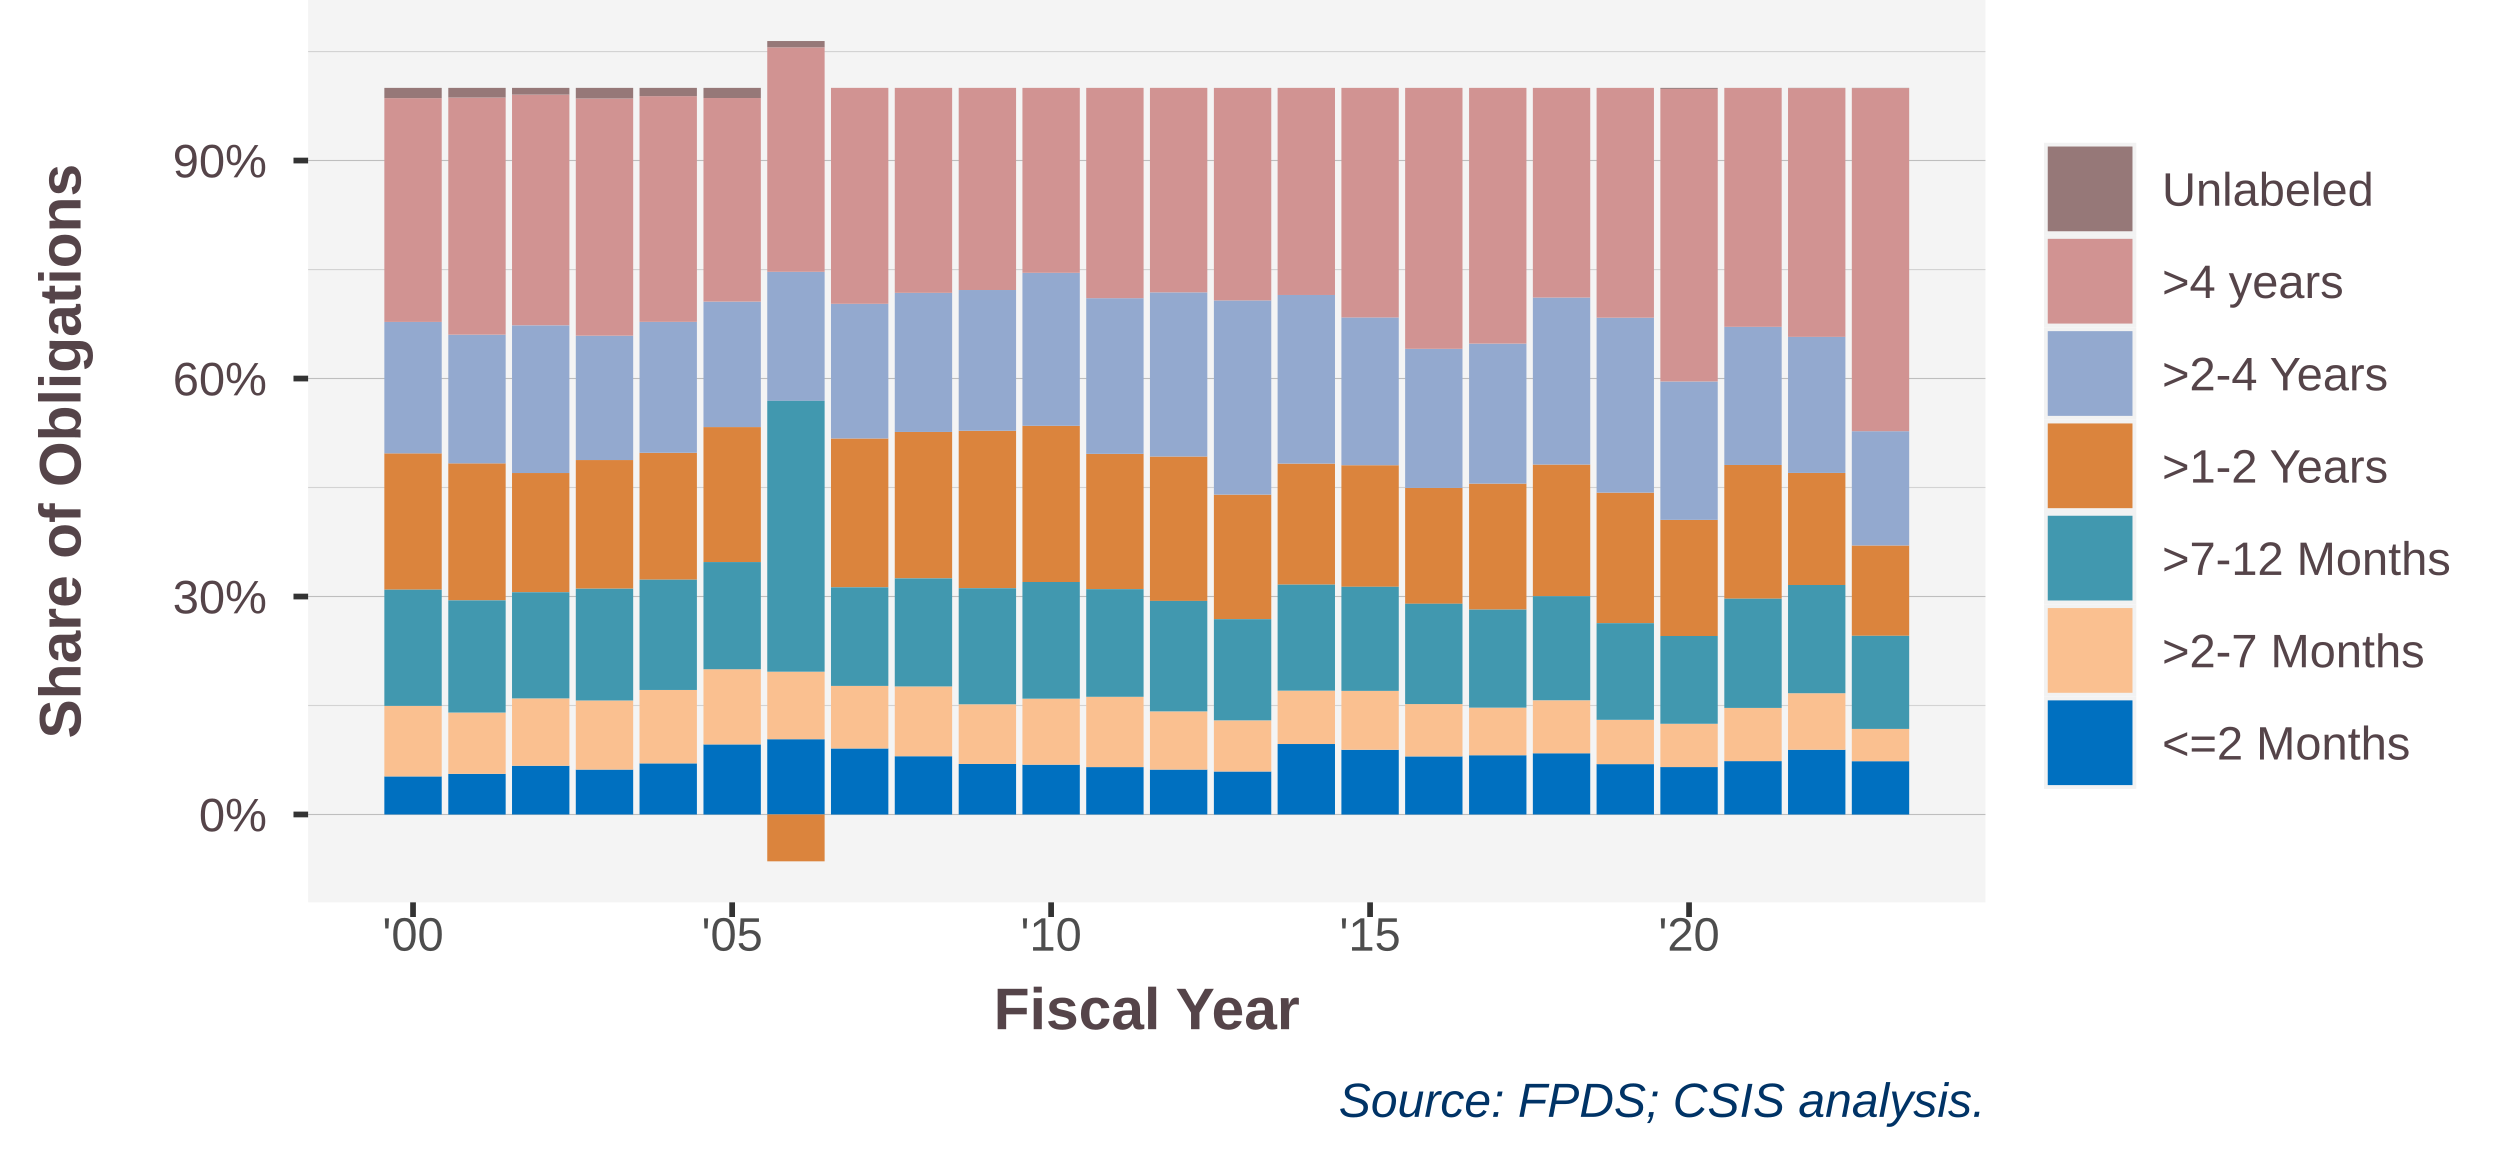
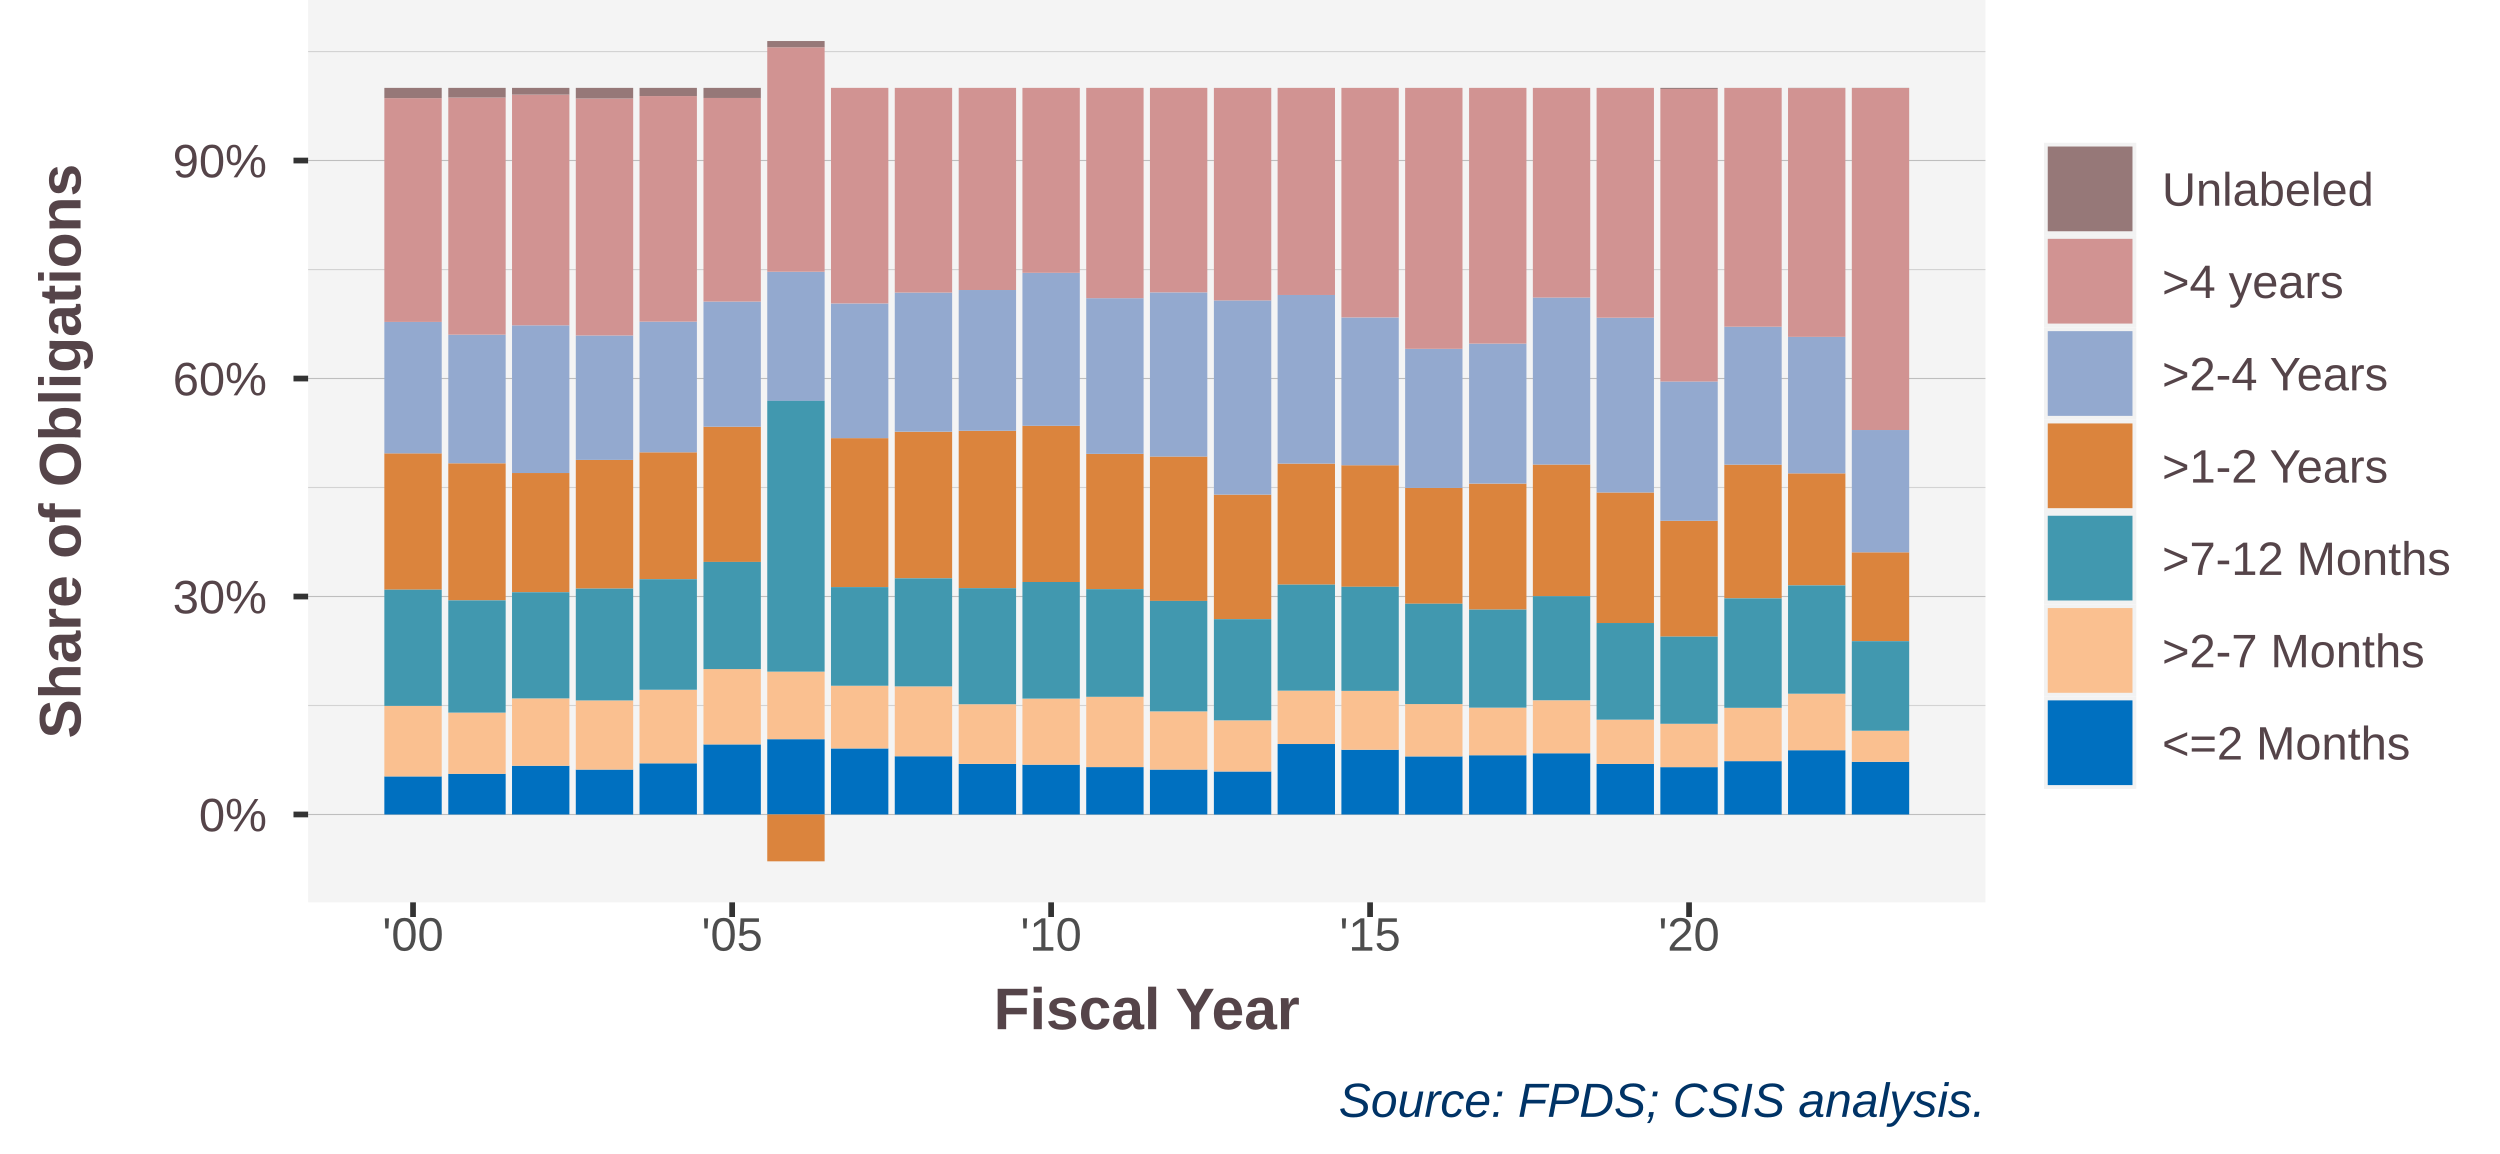
<svg xmlns="http://www.w3.org/2000/svg" class="svglite" width="468.00pt" height="216.00pt" viewBox="0 0 468.00 216.00">
  <defs>
    <style type="text/css">
    .svglite line, .svglite polyline, .svglite polygon, .svglite path, .svglite rect, .svglite circle {
      fill: none;
      stroke: #000000;
      stroke-linecap: round;
      stroke-linejoin: round;
      stroke-miterlimit: 10.00;
    }
    .svglite text {
      white-space: pre;
    }
  </style>
  </defs>
  <rect width="100%" height="100%" style="stroke: none; fill: #FFFFFF;" />
  <defs>
    <clipPath id="cpMC4wMHw0NjguMDB8MC4wMHwyMTYuMDA=">
      <rect x="0.00" y="0.00" width="468.00" height="216.00" />
    </clipPath>
  </defs>
  <g clip-path="url(#cpMC4wMHw0NjguMDB8MC4wMHwyMTYuMDA=)">
    <rect x="0.00" y="-0" width="468.00" height="216.00" style="stroke-width: 1.07; stroke: #FFFFFF; fill: #FFFFFF;" />
  </g>
  <defs>
    <clipPath id="cpNTcuNjh8MzcxLjY3fDAuMDB8MTY4Ljky">
      <rect x="57.68" y="0.00" width="313.99" height="168.92" />
    </clipPath>
  </defs>
  <g clip-path="url(#cpNTcuNjh8MzcxLjY3fDAuMDB8MTY4Ljky)">
    <rect x="57.68" y="-0" width="313.99" height="168.92" style="stroke-width: 1.07; stroke: none; fill: #F4F4F4;" />
    <polyline points="57.68,132.07 371.67,132.07 " style="stroke-width: 0.21; stroke: #D3D3D3; stroke-linecap: butt;" />
    <polyline points="57.68,91.26 371.67,91.26 " style="stroke-width: 0.21; stroke: #D3D3D3; stroke-linecap: butt;" />
    <polyline points="57.68,50.46 371.67,50.46 " style="stroke-width: 0.21; stroke: #D3D3D3; stroke-linecap: butt;" />
    <polyline points="57.68,9.65 371.67,9.65 " style="stroke-width: 0.21; stroke: #D3D3D3; stroke-linecap: butt;" />
    <polyline points="57.68,152.47 371.67,152.47 " style="stroke-width: 0.21; stroke: #BEBEBE; stroke-linecap: butt;" />
    <polyline points="57.68,111.67 371.67,111.67 " style="stroke-width: 0.21; stroke: #BEBEBE; stroke-linecap: butt;" />
    <polyline points="57.68,70.86 371.67,70.86 " style="stroke-width: 0.21; stroke: #BEBEBE; stroke-linecap: butt;" />
    <polyline points="57.68,30.05 371.67,30.05 " style="stroke-width: 0.21; stroke: #BEBEBE; stroke-linecap: butt;" />
    <rect x="71.95" y="145.34" width="10.74" height="7.13" style="stroke-width: 1.07; stroke: none; stroke-linecap: butt; stroke-linejoin: miter; fill: #0070C0;" />
-     <rect x="83.92" y="144.86" width="10.74" height="7.62" style="stroke-width: 1.07; stroke: none; stroke-linecap: butt; stroke-linejoin: miter; fill: #0070C0;" />
+     <rect x="83.92" y="144.85" width="10.74" height="7.62" style="stroke-width: 1.07; stroke: none; stroke-linecap: butt; stroke-linejoin: miter; fill: #0070C0;" />
    <rect x="95.85" y="143.35" width="10.74" height="9.12" style="stroke-width: 1.07; stroke: none; stroke-linecap: butt; stroke-linejoin: miter; fill: #0070C0;" />
-     <rect x="107.79" y="144.06" width="10.74" height="8.41" style="stroke-width: 1.07; stroke: none; stroke-linecap: butt; stroke-linejoin: miter; fill: #0070C0;" />
-     <rect x="119.72" y="142.90" width="10.74" height="9.57" style="stroke-width: 1.07; stroke: none; stroke-linecap: butt; stroke-linejoin: miter; fill: #0070C0;" />
-     <rect x="131.69" y="139.35" width="10.74" height="13.13" style="stroke-width: 1.07; stroke: none; stroke-linecap: butt; stroke-linejoin: miter; fill: #0070C0;" />
+     <rect x="107.79" y="144.06" width="10.74" height="8.42" style="stroke-width: 1.07; stroke: none; stroke-linecap: butt; stroke-linejoin: miter; fill: #0070C0;" />
+     <rect x="119.72" y="142.89" width="10.74" height="9.58" style="stroke-width: 1.07; stroke: none; stroke-linecap: butt; stroke-linejoin: miter; fill: #0070C0;" />
+     <rect x="131.69" y="139.35" width="10.74" height="13.12" style="stroke-width: 1.07; stroke: none; stroke-linecap: butt; stroke-linejoin: miter; fill: #0070C0;" />
    <rect x="143.63" y="138.38" width="10.74" height="14.09" style="stroke-width: 1.07; stroke: none; stroke-linecap: butt; stroke-linejoin: miter; fill: #0070C0;" />
-     <rect x="155.56" y="140.11" width="10.74" height="12.37" style="stroke-width: 1.07; stroke: none; stroke-linecap: butt; stroke-linejoin: miter; fill: #0070C0;" />
-     <rect x="167.50" y="141.57" width="10.74" height="10.91" style="stroke-width: 1.07; stroke: none; stroke-linecap: butt; stroke-linejoin: miter; fill: #0070C0;" />
+     <rect x="155.56" y="140.11" width="10.74" height="12.36" style="stroke-width: 1.07; stroke: none; stroke-linecap: butt; stroke-linejoin: miter; fill: #0070C0;" />
+     <rect x="167.50" y="141.57" width="10.74" height="10.90" style="stroke-width: 1.07; stroke: none; stroke-linecap: butt; stroke-linejoin: miter; fill: #0070C0;" />
    <rect x="179.47" y="143.01" width="10.74" height="9.47" style="stroke-width: 1.07; stroke: none; stroke-linecap: butt; stroke-linejoin: miter; fill: #0070C0;" />
    <rect x="191.40" y="143.14" width="10.74" height="9.33" style="stroke-width: 1.07; stroke: none; stroke-linecap: butt; stroke-linejoin: miter; fill: #0070C0;" />
    <rect x="203.34" y="143.60" width="10.74" height="8.87" style="stroke-width: 1.07; stroke: none; stroke-linecap: butt; stroke-linejoin: miter; fill: #0070C0;" />
    <rect x="215.27" y="144.06" width="10.74" height="8.41" style="stroke-width: 1.07; stroke: none; stroke-linecap: butt; stroke-linejoin: miter; fill: #0070C0;" />
    <rect x="227.24" y="144.42" width="10.74" height="8.06" style="stroke-width: 1.07; stroke: none; stroke-linecap: butt; stroke-linejoin: miter; fill: #0070C0;" />
    <rect x="239.17" y="139.28" width="10.74" height="13.19" style="stroke-width: 1.07; stroke: none; stroke-linecap: butt; stroke-linejoin: miter; fill: #0070C0;" />
-     <rect x="251.11" y="140.36" width="10.74" height="12.12" style="stroke-width: 1.07; stroke: none; stroke-linecap: butt; stroke-linejoin: miter; fill: #0070C0;" />
+     <rect x="251.11" y="140.35" width="10.74" height="12.12" style="stroke-width: 1.07; stroke: none; stroke-linecap: butt; stroke-linejoin: miter; fill: #0070C0;" />
    <rect x="263.04" y="141.60" width="10.74" height="10.88" style="stroke-width: 1.07; stroke: none; stroke-linecap: butt; stroke-linejoin: miter; fill: #0070C0;" />
    <rect x="275.01" y="141.38" width="10.74" height="11.09" style="stroke-width: 1.07; stroke: none; stroke-linecap: butt; stroke-linejoin: miter; fill: #0070C0;" />
    <rect x="286.95" y="141.01" width="10.74" height="11.46" style="stroke-width: 1.07; stroke: none; stroke-linecap: butt; stroke-linejoin: miter; fill: #0070C0;" />
-     <rect x="298.88" y="143.04" width="10.74" height="9.43" style="stroke-width: 1.07; stroke: none; stroke-linecap: butt; stroke-linejoin: miter; fill: #0070C0;" />
-     <rect x="310.82" y="143.59" width="10.74" height="8.88" style="stroke-width: 1.07; stroke: none; stroke-linecap: butt; stroke-linejoin: miter; fill: #0070C0;" />
-     <rect x="322.79" y="142.48" width="10.74" height="9.99" style="stroke-width: 1.07; stroke: none; stroke-linecap: butt; stroke-linejoin: miter; fill: #0070C0;" />
-     <rect x="334.72" y="140.35" width="10.74" height="12.12" style="stroke-width: 1.07; stroke: none; stroke-linecap: butt; stroke-linejoin: miter; fill: #0070C0;" />
-     <rect x="346.66" y="142.50" width="10.74" height="9.98" style="stroke-width: 1.07; stroke: none; stroke-linecap: butt; stroke-linejoin: miter; fill: #0070C0;" />
+     <rect x="298.88" y="143.01" width="10.74" height="9.46" style="stroke-width: 1.07; stroke: none; stroke-linecap: butt; stroke-linejoin: miter; fill: #0070C0;" />
+     <rect x="310.82" y="143.61" width="10.74" height="8.86" style="stroke-width: 1.07; stroke: none; stroke-linecap: butt; stroke-linejoin: miter; fill: #0070C0;" />
+     <rect x="322.79" y="142.49" width="10.74" height="9.99" style="stroke-width: 1.07; stroke: none; stroke-linecap: butt; stroke-linejoin: miter; fill: #0070C0;" />
+     <rect x="334.72" y="140.44" width="10.74" height="12.03" style="stroke-width: 1.07; stroke: none; stroke-linecap: butt; stroke-linejoin: miter; fill: #0070C0;" />
+     <rect x="346.66" y="142.61" width="10.74" height="9.86" style="stroke-width: 1.07; stroke: none; stroke-linecap: butt; stroke-linejoin: miter; fill: #0070C0;" />
    <rect x="71.95" y="84.86" width="10.74" height="25.53" style="stroke-width: 1.07; stroke: none; stroke-linecap: butt; stroke-linejoin: miter; fill: #DB843D;" />
    <rect x="83.92" y="86.73" width="10.74" height="25.66" style="stroke-width: 1.07; stroke: none; stroke-linecap: butt; stroke-linejoin: miter; fill: #DB843D;" />
    <rect x="95.85" y="88.55" width="10.74" height="22.32" style="stroke-width: 1.07; stroke: none; stroke-linecap: butt; stroke-linejoin: miter; fill: #DB843D;" />
-     <rect x="107.79" y="86.12" width="10.74" height="24.08" style="stroke-width: 1.07; stroke: none; stroke-linecap: butt; stroke-linejoin: miter; fill: #DB843D;" />
-     <rect x="119.72" y="84.76" width="10.74" height="23.76" style="stroke-width: 1.07; stroke: none; stroke-linecap: butt; stroke-linejoin: miter; fill: #DB843D;" />
-     <rect x="131.69" y="79.95" width="10.74" height="25.27" style="stroke-width: 1.07; stroke: none; stroke-linecap: butt; stroke-linejoin: miter; fill: #DB843D;" />
+     <rect x="107.79" y="86.09" width="10.74" height="24.10" style="stroke-width: 1.07; stroke: none; stroke-linecap: butt; stroke-linejoin: miter; fill: #DB843D;" />
+     <rect x="119.72" y="84.67" width="10.74" height="23.76" style="stroke-width: 1.07; stroke: none; stroke-linecap: butt; stroke-linejoin: miter; fill: #DB843D;" />
+     <rect x="131.69" y="79.88" width="10.74" height="25.31" style="stroke-width: 1.07; stroke: none; stroke-linecap: butt; stroke-linejoin: miter; fill: #DB843D;" />
    <rect x="143.63" y="152.47" width="10.74" height="8.77" style="stroke-width: 1.07; stroke: none; stroke-linecap: butt; stroke-linejoin: miter; fill: #DB843D;" />
-     <rect x="155.56" y="82.08" width="10.74" height="27.87" style="stroke-width: 1.07; stroke: none; stroke-linecap: butt; stroke-linejoin: miter; fill: #DB843D;" />
-     <rect x="167.50" y="80.86" width="10.74" height="27.42" style="stroke-width: 1.07; stroke: none; stroke-linecap: butt; stroke-linejoin: miter; fill: #DB843D;" />
+     <rect x="155.56" y="82.02" width="10.74" height="27.90" style="stroke-width: 1.07; stroke: none; stroke-linecap: butt; stroke-linejoin: miter; fill: #DB843D;" />
+     <rect x="167.50" y="80.82" width="10.74" height="27.45" style="stroke-width: 1.07; stroke: none; stroke-linecap: butt; stroke-linejoin: miter; fill: #DB843D;" />
    <rect x="179.47" y="80.64" width="10.74" height="29.47" style="stroke-width: 1.07; stroke: none; stroke-linecap: butt; stroke-linejoin: miter; fill: #DB843D;" />
    <rect x="191.40" y="79.71" width="10.74" height="29.24" style="stroke-width: 1.07; stroke: none; stroke-linecap: butt; stroke-linejoin: miter; fill: #DB843D;" />
    <rect x="203.34" y="84.96" width="10.74" height="25.33" style="stroke-width: 1.07; stroke: none; stroke-linecap: butt; stroke-linejoin: miter; fill: #DB843D;" />
    <rect x="215.27" y="85.46" width="10.74" height="27.03" style="stroke-width: 1.07; stroke: none; stroke-linecap: butt; stroke-linejoin: miter; fill: #DB843D;" />
    <rect x="227.24" y="92.59" width="10.74" height="23.32" style="stroke-width: 1.07; stroke: none; stroke-linecap: butt; stroke-linejoin: miter; fill: #DB843D;" />
    <rect x="239.17" y="86.78" width="10.74" height="22.67" style="stroke-width: 1.07; stroke: none; stroke-linecap: butt; stroke-linejoin: miter; fill: #DB843D;" />
    <rect x="251.11" y="87.09" width="10.74" height="22.76" style="stroke-width: 1.07; stroke: none; stroke-linecap: butt; stroke-linejoin: miter; fill: #DB843D;" />
-     <rect x="263.04" y="91.34" width="10.74" height="21.69" style="stroke-width: 1.07; stroke: none; stroke-linecap: butt; stroke-linejoin: miter; fill: #DB843D;" />
+     <rect x="263.04" y="91.34" width="10.74" height="21.68" style="stroke-width: 1.07; stroke: none; stroke-linecap: butt; stroke-linejoin: miter; fill: #DB843D;" />
    <rect x="275.01" y="90.53" width="10.74" height="23.59" style="stroke-width: 1.07; stroke: none; stroke-linecap: butt; stroke-linejoin: miter; fill: #DB843D;" />
    <rect x="286.95" y="86.96" width="10.74" height="24.65" style="stroke-width: 1.07; stroke: none; stroke-linecap: butt; stroke-linejoin: miter; fill: #DB843D;" />
-     <rect x="298.88" y="92.22" width="10.74" height="24.44" style="stroke-width: 1.07; stroke: none; stroke-linecap: butt; stroke-linejoin: miter; fill: #DB843D;" />
-     <rect x="310.82" y="97.32" width="10.74" height="21.74" style="stroke-width: 1.07; stroke: none; stroke-linecap: butt; stroke-linejoin: miter; fill: #DB843D;" />
-     <rect x="322.79" y="87.04" width="10.74" height="25.04" style="stroke-width: 1.07; stroke: none; stroke-linecap: butt; stroke-linejoin: miter; fill: #DB843D;" />
-     <rect x="334.72" y="88.54" width="10.74" height="20.97" style="stroke-width: 1.07; stroke: none; stroke-linecap: butt; stroke-linejoin: miter; fill: #DB843D;" />
-     <rect x="346.66" y="102.11" width="10.74" height="16.91" style="stroke-width: 1.07; stroke: none; stroke-linecap: butt; stroke-linejoin: miter; fill: #DB843D;" />
+     <rect x="298.88" y="92.19" width="10.74" height="24.44" style="stroke-width: 1.07; stroke: none; stroke-linecap: butt; stroke-linejoin: miter; fill: #DB843D;" />
+     <rect x="310.82" y="97.49" width="10.74" height="21.69" style="stroke-width: 1.07; stroke: none; stroke-linecap: butt; stroke-linejoin: miter; fill: #DB843D;" />
+     <rect x="322.79" y="86.98" width="10.74" height="25.04" style="stroke-width: 1.07; stroke: none; stroke-linecap: butt; stroke-linejoin: miter; fill: #DB843D;" />
+     <rect x="334.72" y="88.61" width="10.74" height="20.98" style="stroke-width: 1.07; stroke: none; stroke-linecap: butt; stroke-linejoin: miter; fill: #DB843D;" />
+     <rect x="346.66" y="103.39" width="10.74" height="16.64" style="stroke-width: 1.07; stroke: none; stroke-linecap: butt; stroke-linejoin: miter; fill: #DB843D;" />
    <rect x="71.95" y="60.26" width="10.74" height="24.61" style="stroke-width: 1.07; stroke: none; stroke-linecap: butt; stroke-linejoin: miter; fill: #93A9CF;" />
-     <rect x="83.92" y="62.65" width="10.74" height="24.09" style="stroke-width: 1.07; stroke: none; stroke-linecap: butt; stroke-linejoin: miter; fill: #93A9CF;" />
+     <rect x="83.92" y="62.65" width="10.74" height="24.07" style="stroke-width: 1.07; stroke: none; stroke-linecap: butt; stroke-linejoin: miter; fill: #93A9CF;" />
    <rect x="95.85" y="60.90" width="10.74" height="27.65" style="stroke-width: 1.07; stroke: none; stroke-linecap: butt; stroke-linejoin: miter; fill: #93A9CF;" />
-     <rect x="107.79" y="62.84" width="10.74" height="23.28" style="stroke-width: 1.07; stroke: none; stroke-linecap: butt; stroke-linejoin: miter; fill: #93A9CF;" />
-     <rect x="119.72" y="60.25" width="10.74" height="24.51" style="stroke-width: 1.07; stroke: none; stroke-linecap: butt; stroke-linejoin: miter; fill: #93A9CF;" />
-     <rect x="131.69" y="56.46" width="10.74" height="23.49" style="stroke-width: 1.07; stroke: none; stroke-linecap: butt; stroke-linejoin: miter; fill: #93A9CF;" />
-     <rect x="143.63" y="50.88" width="10.74" height="24.16" style="stroke-width: 1.07; stroke: none; stroke-linecap: butt; stroke-linejoin: miter; fill: #93A9CF;" />
-     <rect x="155.56" y="56.87" width="10.74" height="25.21" style="stroke-width: 1.07; stroke: none; stroke-linecap: butt; stroke-linejoin: miter; fill: #93A9CF;" />
-     <rect x="167.50" y="54.82" width="10.74" height="26.04" style="stroke-width: 1.07; stroke: none; stroke-linecap: butt; stroke-linejoin: miter; fill: #93A9CF;" />
+     <rect x="107.79" y="62.80" width="10.74" height="23.29" style="stroke-width: 1.07; stroke: none; stroke-linecap: butt; stroke-linejoin: miter; fill: #93A9CF;" />
+     <rect x="119.72" y="60.21" width="10.74" height="24.46" style="stroke-width: 1.07; stroke: none; stroke-linecap: butt; stroke-linejoin: miter; fill: #93A9CF;" />
+     <rect x="131.69" y="56.45" width="10.74" height="23.43" style="stroke-width: 1.07; stroke: none; stroke-linecap: butt; stroke-linejoin: miter; fill: #93A9CF;" />
+     <rect x="143.63" y="50.88" width="10.74" height="24.17" style="stroke-width: 1.07; stroke: none; stroke-linecap: butt; stroke-linejoin: miter; fill: #93A9CF;" />
+     <rect x="155.56" y="56.81" width="10.74" height="25.21" style="stroke-width: 1.07; stroke: none; stroke-linecap: butt; stroke-linejoin: miter; fill: #93A9CF;" />
+     <rect x="167.50" y="54.77" width="10.74" height="26.04" style="stroke-width: 1.07; stroke: none; stroke-linecap: butt; stroke-linejoin: miter; fill: #93A9CF;" />
    <rect x="179.47" y="54.29" width="10.74" height="26.35" style="stroke-width: 1.07; stroke: none; stroke-linecap: butt; stroke-linejoin: miter; fill: #93A9CF;" />
    <rect x="191.40" y="51.07" width="10.74" height="28.64" style="stroke-width: 1.07; stroke: none; stroke-linecap: butt; stroke-linejoin: miter; fill: #93A9CF;" />
    <rect x="203.34" y="55.82" width="10.74" height="29.14" style="stroke-width: 1.07; stroke: none; stroke-linecap: butt; stroke-linejoin: miter; fill: #93A9CF;" />
-     <rect x="215.27" y="54.73" width="10.74" height="30.73" style="stroke-width: 1.07; stroke: none; stroke-linecap: butt; stroke-linejoin: miter; fill: #93A9CF;" />
+     <rect x="215.27" y="54.74" width="10.74" height="30.73" style="stroke-width: 1.07; stroke: none; stroke-linecap: butt; stroke-linejoin: miter; fill: #93A9CF;" />
    <rect x="227.24" y="56.23" width="10.74" height="36.36" style="stroke-width: 1.07; stroke: none; stroke-linecap: butt; stroke-linejoin: miter; fill: #93A9CF;" />
    <rect x="239.17" y="55.22" width="10.74" height="31.56" style="stroke-width: 1.07; stroke: none; stroke-linecap: butt; stroke-linejoin: miter; fill: #93A9CF;" />
-     <rect x="251.11" y="59.42" width="10.74" height="27.67" style="stroke-width: 1.07; stroke: none; stroke-linecap: butt; stroke-linejoin: miter; fill: #93A9CF;" />
+     <rect x="251.11" y="59.43" width="10.74" height="27.67" style="stroke-width: 1.07; stroke: none; stroke-linecap: butt; stroke-linejoin: miter; fill: #93A9CF;" />
    <rect x="263.04" y="65.30" width="10.74" height="26.04" style="stroke-width: 1.07; stroke: none; stroke-linecap: butt; stroke-linejoin: miter; fill: #93A9CF;" />
-     <rect x="275.01" y="64.32" width="10.74" height="26.21" style="stroke-width: 1.07; stroke: none; stroke-linecap: butt; stroke-linejoin: miter; fill: #93A9CF;" />
+     <rect x="275.01" y="64.32" width="10.74" height="26.20" style="stroke-width: 1.07; stroke: none; stroke-linecap: butt; stroke-linejoin: miter; fill: #93A9CF;" />
    <rect x="286.95" y="55.69" width="10.74" height="31.27" style="stroke-width: 1.07; stroke: none; stroke-linecap: butt; stroke-linejoin: miter; fill: #93A9CF;" />
-     <rect x="298.88" y="59.46" width="10.74" height="32.76" style="stroke-width: 1.07; stroke: none; stroke-linecap: butt; stroke-linejoin: miter; fill: #93A9CF;" />
-     <rect x="310.82" y="71.41" width="10.74" height="25.91" style="stroke-width: 1.07; stroke: none; stroke-linecap: butt; stroke-linejoin: miter; fill: #93A9CF;" />
-     <rect x="322.79" y="61.18" width="10.74" height="25.86" style="stroke-width: 1.07; stroke: none; stroke-linecap: butt; stroke-linejoin: miter; fill: #93A9CF;" />
-     <rect x="334.72" y="63.05" width="10.74" height="25.48" style="stroke-width: 1.07; stroke: none; stroke-linecap: butt; stroke-linejoin: miter; fill: #93A9CF;" />
-     <rect x="346.66" y="80.72" width="10.74" height="21.39" style="stroke-width: 1.07; stroke: none; stroke-linecap: butt; stroke-linejoin: miter; fill: #93A9CF;" />
+     <rect x="298.88" y="59.47" width="10.74" height="32.72" style="stroke-width: 1.07; stroke: none; stroke-linecap: butt; stroke-linejoin: miter; fill: #93A9CF;" />
+     <rect x="310.82" y="71.41" width="10.74" height="26.08" style="stroke-width: 1.07; stroke: none; stroke-linecap: butt; stroke-linejoin: miter; fill: #93A9CF;" />
+     <rect x="322.79" y="61.16" width="10.74" height="25.82" style="stroke-width: 1.07; stroke: none; stroke-linecap: butt; stroke-linejoin: miter; fill: #93A9CF;" />
+     <rect x="334.72" y="63.06" width="10.74" height="25.55" style="stroke-width: 1.07; stroke: none; stroke-linecap: butt; stroke-linejoin: miter; fill: #93A9CF;" />
+     <rect x="346.66" y="80.50" width="10.74" height="22.89" style="stroke-width: 1.07; stroke: none; stroke-linecap: butt; stroke-linejoin: miter; fill: #93A9CF;" />
    <rect x="71.95" y="132.14" width="10.74" height="13.20" style="stroke-width: 1.07; stroke: none; stroke-linecap: butt; stroke-linejoin: miter; fill: #FAC090;" />
    <rect x="83.92" y="133.40" width="10.74" height="11.46" style="stroke-width: 1.07; stroke: none; stroke-linecap: butt; stroke-linejoin: miter; fill: #FAC090;" />
    <rect x="95.85" y="130.74" width="10.74" height="12.61" style="stroke-width: 1.07; stroke: none; stroke-linecap: butt; stroke-linejoin: miter; fill: #FAC090;" />
-     <rect x="107.79" y="131.13" width="10.74" height="12.93" style="stroke-width: 1.07; stroke: none; stroke-linecap: butt; stroke-linejoin: miter; fill: #FAC090;" />
-     <rect x="119.72" y="129.16" width="10.74" height="13.74" style="stroke-width: 1.07; stroke: none; stroke-linecap: butt; stroke-linejoin: miter; fill: #FAC090;" />
-     <rect x="131.69" y="125.28" width="10.74" height="14.07" style="stroke-width: 1.07; stroke: none; stroke-linecap: butt; stroke-linejoin: miter; fill: #FAC090;" />
-     <rect x="143.63" y="125.74" width="10.74" height="12.64" style="stroke-width: 1.07; stroke: none; stroke-linecap: butt; stroke-linejoin: miter; fill: #FAC090;" />
-     <rect x="155.56" y="128.40" width="10.74" height="11.71" style="stroke-width: 1.07; stroke: none; stroke-linecap: butt; stroke-linejoin: miter; fill: #FAC090;" />
-     <rect x="167.50" y="128.50" width="10.74" height="13.06" style="stroke-width: 1.07; stroke: none; stroke-linecap: butt; stroke-linejoin: miter; fill: #FAC090;" />
-     <rect x="179.47" y="131.84" width="10.74" height="11.17" style="stroke-width: 1.07; stroke: none; stroke-linecap: butt; stroke-linejoin: miter; fill: #FAC090;" />
+     <rect x="107.79" y="131.12" width="10.74" height="12.94" style="stroke-width: 1.07; stroke: none; stroke-linecap: butt; stroke-linejoin: miter; fill: #FAC090;" />
+     <rect x="119.72" y="129.12" width="10.74" height="13.77" style="stroke-width: 1.07; stroke: none; stroke-linecap: butt; stroke-linejoin: miter; fill: #FAC090;" />
+     <rect x="131.69" y="125.25" width="10.74" height="14.10" style="stroke-width: 1.07; stroke: none; stroke-linecap: butt; stroke-linejoin: miter; fill: #FAC090;" />
+     <rect x="143.63" y="125.73" width="10.74" height="12.64" style="stroke-width: 1.07; stroke: none; stroke-linecap: butt; stroke-linejoin: miter; fill: #FAC090;" />
+     <rect x="155.56" y="128.37" width="10.74" height="11.73" style="stroke-width: 1.07; stroke: none; stroke-linecap: butt; stroke-linejoin: miter; fill: #FAC090;" />
+     <rect x="167.50" y="128.49" width="10.74" height="13.08" style="stroke-width: 1.07; stroke: none; stroke-linecap: butt; stroke-linejoin: miter; fill: #FAC090;" />
+     <rect x="179.47" y="131.83" width="10.74" height="11.17" style="stroke-width: 1.07; stroke: none; stroke-linecap: butt; stroke-linejoin: miter; fill: #FAC090;" />
    <rect x="191.40" y="130.79" width="10.74" height="12.36" style="stroke-width: 1.07; stroke: none; stroke-linecap: butt; stroke-linejoin: miter; fill: #FAC090;" />
    <rect x="203.34" y="130.43" width="10.74" height="13.17" style="stroke-width: 1.07; stroke: none; stroke-linecap: butt; stroke-linejoin: miter; fill: #FAC090;" />
    <rect x="215.27" y="133.18" width="10.74" height="10.88" style="stroke-width: 1.07; stroke: none; stroke-linecap: butt; stroke-linejoin: miter; fill: #FAC090;" />
    <rect x="227.24" y="134.86" width="10.74" height="9.56" style="stroke-width: 1.07; stroke: none; stroke-linecap: butt; stroke-linejoin: miter; fill: #FAC090;" />
    <rect x="239.17" y="129.29" width="10.74" height="9.99" style="stroke-width: 1.07; stroke: none; stroke-linecap: butt; stroke-linejoin: miter; fill: #FAC090;" />
    <rect x="251.11" y="129.33" width="10.74" height="11.02" style="stroke-width: 1.07; stroke: none; stroke-linecap: butt; stroke-linejoin: miter; fill: #FAC090;" />
    <rect x="263.04" y="131.80" width="10.74" height="9.79" style="stroke-width: 1.07; stroke: none; stroke-linecap: butt; stroke-linejoin: miter; fill: #FAC090;" />
    <rect x="275.01" y="132.47" width="10.74" height="8.91" style="stroke-width: 1.07; stroke: none; stroke-linecap: butt; stroke-linejoin: miter; fill: #FAC090;" />
    <rect x="286.95" y="131.10" width="10.74" height="9.91" style="stroke-width: 1.07; stroke: none; stroke-linecap: butt; stroke-linejoin: miter; fill: #FAC090;" />
-     <rect x="298.88" y="134.76" width="10.74" height="8.29" style="stroke-width: 1.07; stroke: none; stroke-linecap: butt; stroke-linejoin: miter; fill: #FAC090;" />
-     <rect x="310.82" y="135.49" width="10.74" height="8.11" style="stroke-width: 1.07; stroke: none; stroke-linecap: butt; stroke-linejoin: miter; fill: #FAC090;" />
-     <rect x="322.79" y="132.52" width="10.74" height="9.96" style="stroke-width: 1.07; stroke: none; stroke-linecap: butt; stroke-linejoin: miter; fill: #FAC090;" />
-     <rect x="334.72" y="129.77" width="10.74" height="10.58" style="stroke-width: 1.07; stroke: none; stroke-linecap: butt; stroke-linejoin: miter; fill: #FAC090;" />
-     <rect x="346.66" y="136.44" width="10.74" height="6.05" style="stroke-width: 1.07; stroke: none; stroke-linecap: butt; stroke-linejoin: miter; fill: #FAC090;" />
+     <rect x="298.88" y="134.72" width="10.74" height="8.29" style="stroke-width: 1.07; stroke: none; stroke-linecap: butt; stroke-linejoin: miter; fill: #FAC090;" />
+     <rect x="310.82" y="135.48" width="10.74" height="8.13" style="stroke-width: 1.07; stroke: none; stroke-linecap: butt; stroke-linejoin: miter; fill: #FAC090;" />
+     <rect x="322.79" y="132.50" width="10.74" height="9.98" style="stroke-width: 1.07; stroke: none; stroke-linecap: butt; stroke-linejoin: miter; fill: #FAC090;" />
+     <rect x="334.72" y="129.86" width="10.74" height="10.58" style="stroke-width: 1.07; stroke: none; stroke-linecap: butt; stroke-linejoin: miter; fill: #FAC090;" />
+     <rect x="346.66" y="136.79" width="10.74" height="5.82" style="stroke-width: 1.07; stroke: none; stroke-linecap: butt; stroke-linejoin: miter; fill: #FAC090;" />
    <rect x="71.95" y="18.37" width="10.74" height="41.89" style="stroke-width: 1.07; stroke: none; stroke-linecap: butt; stroke-linejoin: miter; fill: #D19392;" />
    <rect x="83.92" y="18.26" width="10.74" height="44.39" style="stroke-width: 1.07; stroke: none; stroke-linecap: butt; stroke-linejoin: miter; fill: #D19392;" />
-     <rect x="95.85" y="17.71" width="10.74" height="43.18" style="stroke-width: 1.07; stroke: none; stroke-linecap: butt; stroke-linejoin: miter; fill: #D19392;" />
-     <rect x="107.79" y="18.44" width="10.74" height="44.40" style="stroke-width: 1.07; stroke: none; stroke-linecap: butt; stroke-linejoin: miter; fill: #D19392;" />
-     <rect x="119.72" y="18.00" width="10.74" height="42.25" style="stroke-width: 1.07; stroke: none; stroke-linecap: butt; stroke-linejoin: miter; fill: #D19392;" />
-     <rect x="131.69" y="18.35" width="10.74" height="38.11" style="stroke-width: 1.07; stroke: none; stroke-linecap: butt; stroke-linejoin: miter; fill: #D19392;" />
-     <rect x="143.63" y="8.86" width="10.74" height="42.02" style="stroke-width: 1.07; stroke: none; stroke-linecap: butt; stroke-linejoin: miter; fill: #D19392;" />
-     <rect x="155.56" y="16.45" width="10.74" height="40.42" style="stroke-width: 1.07; stroke: none; stroke-linecap: butt; stroke-linejoin: miter; fill: #D19392;" />
-     <rect x="167.50" y="16.45" width="10.74" height="38.37" style="stroke-width: 1.07; stroke: none; stroke-linecap: butt; stroke-linejoin: miter; fill: #D19392;" />
+     <rect x="95.85" y="17.71" width="10.74" height="43.19" style="stroke-width: 1.07; stroke: none; stroke-linecap: butt; stroke-linejoin: miter; fill: #D19392;" />
+     <rect x="107.79" y="18.44" width="10.74" height="44.36" style="stroke-width: 1.07; stroke: none; stroke-linecap: butt; stroke-linejoin: miter; fill: #D19392;" />
+     <rect x="119.72" y="17.98" width="10.74" height="42.23" style="stroke-width: 1.07; stroke: none; stroke-linecap: butt; stroke-linejoin: miter; fill: #D19392;" />
+     <rect x="131.69" y="18.34" width="10.74" height="38.11" style="stroke-width: 1.07; stroke: none; stroke-linecap: butt; stroke-linejoin: miter; fill: #D19392;" />
+     <rect x="143.63" y="8.85" width="10.74" height="42.02" style="stroke-width: 1.07; stroke: none; stroke-linecap: butt; stroke-linejoin: miter; fill: #D19392;" />
+     <rect x="155.56" y="16.45" width="10.74" height="40.35" style="stroke-width: 1.07; stroke: none; stroke-linecap: butt; stroke-linejoin: miter; fill: #D19392;" />
+     <rect x="167.50" y="16.45" width="10.74" height="38.32" style="stroke-width: 1.07; stroke: none; stroke-linecap: butt; stroke-linejoin: miter; fill: #D19392;" />
    <rect x="179.47" y="16.45" width="10.74" height="37.84" style="stroke-width: 1.07; stroke: none; stroke-linecap: butt; stroke-linejoin: miter; fill: #D19392;" />
    <rect x="191.40" y="16.45" width="10.74" height="34.62" style="stroke-width: 1.07; stroke: none; stroke-linecap: butt; stroke-linejoin: miter; fill: #D19392;" />
    <rect x="203.34" y="16.45" width="10.74" height="39.37" style="stroke-width: 1.07; stroke: none; stroke-linecap: butt; stroke-linejoin: miter; fill: #D19392;" />
    <rect x="215.27" y="16.45" width="10.74" height="38.28" style="stroke-width: 1.07; stroke: none; stroke-linecap: butt; stroke-linejoin: miter; fill: #D19392;" />
    <rect x="227.24" y="16.46" width="10.74" height="39.78" style="stroke-width: 1.07; stroke: none; stroke-linecap: butt; stroke-linejoin: miter; fill: #D19392;" />
    <rect x="239.17" y="16.45" width="10.74" height="38.77" style="stroke-width: 1.07; stroke: none; stroke-linecap: butt; stroke-linejoin: miter; fill: #D19392;" />
-     <rect x="251.11" y="16.45" width="10.74" height="42.98" style="stroke-width: 1.07; stroke: none; stroke-linecap: butt; stroke-linejoin: miter; fill: #D19392;" />
+     <rect x="251.11" y="16.45" width="10.74" height="42.97" style="stroke-width: 1.07; stroke: none; stroke-linecap: butt; stroke-linejoin: miter; fill: #D19392;" />
    <rect x="263.04" y="16.45" width="10.74" height="48.85" style="stroke-width: 1.07; stroke: none; stroke-linecap: butt; stroke-linejoin: miter; fill: #D19392;" />
    <rect x="275.01" y="16.45" width="10.74" height="47.87" style="stroke-width: 1.07; stroke: none; stroke-linecap: butt; stroke-linejoin: miter; fill: #D19392;" />
    <rect x="286.95" y="16.45" width="10.74" height="39.25" style="stroke-width: 1.07; stroke: none; stroke-linecap: butt; stroke-linejoin: miter; fill: #D19392;" />
    <rect x="298.88" y="16.45" width="10.74" height="43.02" style="stroke-width: 1.07; stroke: none; stroke-linecap: butt; stroke-linejoin: miter; fill: #D19392;" />
-     <rect x="310.82" y="16.64" width="10.74" height="54.77" style="stroke-width: 1.07; stroke: none; stroke-linecap: butt; stroke-linejoin: miter; fill: #D19392;" />
-     <rect x="322.79" y="16.46" width="10.74" height="44.72" style="stroke-width: 1.07; stroke: none; stroke-linecap: butt; stroke-linejoin: miter; fill: #D19392;" />
+     <rect x="310.82" y="16.65" width="10.74" height="54.77" style="stroke-width: 1.07; stroke: none; stroke-linecap: butt; stroke-linejoin: miter; fill: #D19392;" />
+     <rect x="322.79" y="16.46" width="10.74" height="44.70" style="stroke-width: 1.07; stroke: none; stroke-linecap: butt; stroke-linejoin: miter; fill: #D19392;" />
    <rect x="334.72" y="16.49" width="10.74" height="46.57" style="stroke-width: 1.07; stroke: none; stroke-linecap: butt; stroke-linejoin: miter; fill: #D19392;" />
-     <rect x="346.66" y="16.49" width="10.74" height="64.23" style="stroke-width: 1.07; stroke: none; stroke-linecap: butt; stroke-linejoin: miter; fill: #D19392;" />
+     <rect x="346.66" y="16.47" width="10.74" height="64.03" style="stroke-width: 1.07; stroke: none; stroke-linecap: butt; stroke-linejoin: miter; fill: #D19392;" />
    <rect x="71.95" y="110.39" width="10.74" height="21.75" style="stroke-width: 1.07; stroke: none; stroke-linecap: butt; stroke-linejoin: miter; fill: #4198AF;" />
-     <rect x="83.92" y="112.39" width="10.74" height="21.00" style="stroke-width: 1.07; stroke: none; stroke-linecap: butt; stroke-linejoin: miter; fill: #4198AF;" />
+     <rect x="83.92" y="112.39" width="10.74" height="21.01" style="stroke-width: 1.07; stroke: none; stroke-linecap: butt; stroke-linejoin: miter; fill: #4198AF;" />
    <rect x="95.85" y="110.87" width="10.74" height="19.87" style="stroke-width: 1.07; stroke: none; stroke-linecap: butt; stroke-linejoin: miter; fill: #4198AF;" />
-     <rect x="107.79" y="110.21" width="10.74" height="20.92" style="stroke-width: 1.07; stroke: none; stroke-linecap: butt; stroke-linejoin: miter; fill: #4198AF;" />
-     <rect x="119.72" y="108.52" width="10.74" height="20.64" style="stroke-width: 1.07; stroke: none; stroke-linecap: butt; stroke-linejoin: miter; fill: #4198AF;" />
-     <rect x="131.69" y="105.22" width="10.74" height="20.06" style="stroke-width: 1.07; stroke: none; stroke-linecap: butt; stroke-linejoin: miter; fill: #4198AF;" />
-     <rect x="143.63" y="75.04" width="10.74" height="50.70" style="stroke-width: 1.07; stroke: none; stroke-linecap: butt; stroke-linejoin: miter; fill: #4198AF;" />
-     <rect x="155.56" y="109.95" width="10.74" height="18.45" style="stroke-width: 1.07; stroke: none; stroke-linecap: butt; stroke-linejoin: miter; fill: #4198AF;" />
-     <rect x="167.50" y="108.28" width="10.74" height="20.22" style="stroke-width: 1.07; stroke: none; stroke-linecap: butt; stroke-linejoin: miter; fill: #4198AF;" />
-     <rect x="179.47" y="110.12" width="10.74" height="21.72" style="stroke-width: 1.07; stroke: none; stroke-linecap: butt; stroke-linejoin: miter; fill: #4198AF;" />
-     <rect x="191.40" y="108.95" width="10.74" height="21.84" style="stroke-width: 1.07; stroke: none; stroke-linecap: butt; stroke-linejoin: miter; fill: #4198AF;" />
+     <rect x="107.79" y="110.19" width="10.74" height="20.93" style="stroke-width: 1.07; stroke: none; stroke-linecap: butt; stroke-linejoin: miter; fill: #4198AF;" />
+     <rect x="119.72" y="108.43" width="10.74" height="20.69" style="stroke-width: 1.07; stroke: none; stroke-linecap: butt; stroke-linejoin: miter; fill: #4198AF;" />
+     <rect x="131.69" y="105.19" width="10.74" height="20.06" style="stroke-width: 1.07; stroke: none; stroke-linecap: butt; stroke-linejoin: miter; fill: #4198AF;" />
+     <rect x="143.63" y="75.04" width="10.74" height="50.69" style="stroke-width: 1.07; stroke: none; stroke-linecap: butt; stroke-linejoin: miter; fill: #4198AF;" />
+     <rect x="155.56" y="109.91" width="10.74" height="18.46" style="stroke-width: 1.07; stroke: none; stroke-linecap: butt; stroke-linejoin: miter; fill: #4198AF;" />
+     <rect x="167.50" y="108.27" width="10.74" height="20.22" style="stroke-width: 1.07; stroke: none; stroke-linecap: butt; stroke-linejoin: miter; fill: #4198AF;" />
+     <rect x="179.47" y="110.11" width="10.74" height="21.72" style="stroke-width: 1.07; stroke: none; stroke-linecap: butt; stroke-linejoin: miter; fill: #4198AF;" />
+     <rect x="191.40" y="108.95" width="10.74" height="21.83" style="stroke-width: 1.07; stroke: none; stroke-linecap: butt; stroke-linejoin: miter; fill: #4198AF;" />
    <rect x="203.34" y="110.29" width="10.74" height="20.15" style="stroke-width: 1.07; stroke: none; stroke-linecap: butt; stroke-linejoin: miter; fill: #4198AF;" />
    <rect x="215.27" y="112.49" width="10.74" height="20.68" style="stroke-width: 1.07; stroke: none; stroke-linecap: butt; stroke-linejoin: miter; fill: #4198AF;" />
    <rect x="227.24" y="115.91" width="10.74" height="18.94" style="stroke-width: 1.07; stroke: none; stroke-linecap: butt; stroke-linejoin: miter; fill: #4198AF;" />
    <rect x="239.17" y="109.45" width="10.74" height="19.84" style="stroke-width: 1.07; stroke: none; stroke-linecap: butt; stroke-linejoin: miter; fill: #4198AF;" />
    <rect x="251.11" y="109.85" width="10.74" height="19.48" style="stroke-width: 1.07; stroke: none; stroke-linecap: butt; stroke-linejoin: miter; fill: #4198AF;" />
    <rect x="263.04" y="113.02" width="10.74" height="18.78" style="stroke-width: 1.07; stroke: none; stroke-linecap: butt; stroke-linejoin: miter; fill: #4198AF;" />
    <rect x="275.01" y="114.12" width="10.74" height="18.35" style="stroke-width: 1.07; stroke: none; stroke-linecap: butt; stroke-linejoin: miter; fill: #4198AF;" />
    <rect x="286.95" y="111.61" width="10.74" height="19.48" style="stroke-width: 1.07; stroke: none; stroke-linecap: butt; stroke-linejoin: miter; fill: #4198AF;" />
-     <rect x="298.88" y="116.66" width="10.74" height="18.09" style="stroke-width: 1.07; stroke: none; stroke-linecap: butt; stroke-linejoin: miter; fill: #4198AF;" />
-     <rect x="310.82" y="119.06" width="10.74" height="16.43" style="stroke-width: 1.07; stroke: none; stroke-linecap: butt; stroke-linejoin: miter; fill: #4198AF;" />
-     <rect x="322.79" y="112.08" width="10.74" height="20.44" style="stroke-width: 1.07; stroke: none; stroke-linecap: butt; stroke-linejoin: miter; fill: #4198AF;" />
-     <rect x="334.72" y="109.51" width="10.74" height="20.26" style="stroke-width: 1.07; stroke: none; stroke-linecap: butt; stroke-linejoin: miter; fill: #4198AF;" />
-     <rect x="346.66" y="119.03" width="10.74" height="17.42" style="stroke-width: 1.07; stroke: none; stroke-linecap: butt; stroke-linejoin: miter; fill: #4198AF;" />
+     <rect x="298.88" y="116.63" width="10.74" height="18.09" style="stroke-width: 1.07; stroke: none; stroke-linecap: butt; stroke-linejoin: miter; fill: #4198AF;" />
+     <rect x="310.82" y="119.18" width="10.74" height="16.31" style="stroke-width: 1.07; stroke: none; stroke-linecap: butt; stroke-linejoin: miter; fill: #4198AF;" />
+     <rect x="322.79" y="112.02" width="10.74" height="20.48" style="stroke-width: 1.07; stroke: none; stroke-linecap: butt; stroke-linejoin: miter; fill: #4198AF;" />
+     <rect x="334.72" y="109.59" width="10.74" height="20.27" style="stroke-width: 1.07; stroke: none; stroke-linecap: butt; stroke-linejoin: miter; fill: #4198AF;" />
+     <rect x="346.66" y="120.03" width="10.74" height="16.76" style="stroke-width: 1.07; stroke: none; stroke-linecap: butt; stroke-linejoin: miter; fill: #4198AF;" />
    <rect x="71.95" y="16.45" width="10.74" height="1.92" style="stroke-width: 1.07; stroke: none; stroke-linecap: butt; stroke-linejoin: miter; fill: #967878;" />
    <rect x="83.92" y="16.45" width="10.74" height="1.81" style="stroke-width: 1.07; stroke: none; stroke-linecap: butt; stroke-linejoin: miter; fill: #967878;" />
    <rect x="95.85" y="16.45" width="10.74" height="1.26" style="stroke-width: 1.07; stroke: none; stroke-linecap: butt; stroke-linejoin: miter; fill: #967878;" />
    <rect x="107.79" y="16.45" width="10.74" height="1.99" style="stroke-width: 1.07; stroke: none; stroke-linecap: butt; stroke-linejoin: miter; fill: #967878;" />
-     <rect x="119.72" y="16.45" width="10.74" height="1.55" style="stroke-width: 1.07; stroke: none; stroke-linecap: butt; stroke-linejoin: miter; fill: #967878;" />
-     <rect x="131.69" y="16.45" width="10.74" height="1.90" style="stroke-width: 1.07; stroke: none; stroke-linecap: butt; stroke-linejoin: miter; fill: #967878;" />
-     <rect x="143.63" y="7.68" width="10.74" height="1.18" style="stroke-width: 1.07; stroke: none; stroke-linecap: butt; stroke-linejoin: miter; fill: #967878;" />
+     <rect x="119.72" y="16.45" width="10.74" height="1.53" style="stroke-width: 1.07; stroke: none; stroke-linecap: butt; stroke-linejoin: miter; fill: #967878;" />
+     <rect x="131.69" y="16.45" width="10.74" height="1.89" style="stroke-width: 1.07; stroke: none; stroke-linecap: butt; stroke-linejoin: miter; fill: #967878;" />
+     <rect x="143.63" y="7.68" width="10.74" height="1.17" style="stroke-width: 1.07; stroke: none; stroke-linecap: butt; stroke-linejoin: miter; fill: #967878;" />
    <rect x="155.56" y="16.45" width="10.74" height="0.001" style="stroke-width: 1.07; stroke: none; stroke-linecap: butt; stroke-linejoin: miter; fill: #967878;" />
    <rect x="167.50" y="16.45" width="10.74" height="0" style="stroke-width: 1.07; stroke: none; stroke-linecap: butt; stroke-linejoin: miter; fill: #967878;" />
    <rect x="179.47" y="152.47" width="10.74" height="0" style="stroke-width: 1.07; stroke: none; stroke-linecap: butt; stroke-linejoin: miter; fill: #967878;" />
    <rect x="191.40" y="152.47" width="10.74" height="0" style="stroke-width: 1.07; stroke: none; stroke-linecap: butt; stroke-linejoin: miter; fill: #967878;" />
    <rect x="203.34" y="16.45" width="10.74" height="0" style="stroke-width: 1.07; stroke: none; stroke-linecap: butt; stroke-linejoin: miter; fill: #967878;" />
    <rect x="215.27" y="16.45" width="10.74" height="0.001" style="stroke-width: 1.07; stroke: none; stroke-linecap: butt; stroke-linejoin: miter; fill: #967878;" />
    <rect x="227.24" y="16.45" width="10.74" height="0.007" style="stroke-width: 1.07; stroke: none; stroke-linecap: butt; stroke-linejoin: miter; fill: #967878;" />
    <rect x="239.17" y="152.47" width="10.74" height="0.001" style="stroke-width: 1.07; stroke: none; stroke-linecap: butt; stroke-linejoin: miter; fill: #967878;" />
    <rect x="251.11" y="152.47" width="10.74" height="0" style="stroke-width: 1.07; stroke: none; stroke-linecap: butt; stroke-linejoin: miter; fill: #967878;" />
    <rect x="263.04" y="152.47" width="10.74" height="0.001" style="stroke-width: 1.07; stroke: none; stroke-linecap: butt; stroke-linejoin: miter; fill: #967878;" />
    <rect x="275.01" y="16.45" width="10.74" height="0" style="stroke-width: 1.07; stroke: none; stroke-linecap: butt; stroke-linejoin: miter; fill: #967878;" />
    <rect x="286.95" y="152.47" width="10.74" height="0.003" style="stroke-width: 1.07; stroke: none; stroke-linecap: butt; stroke-linejoin: miter; fill: #967878;" />
    <rect x="298.88" y="152.47" width="10.74" height="0.003" style="stroke-width: 1.07; stroke: none; stroke-linecap: butt; stroke-linejoin: miter; fill: #967878;" />
-     <rect x="310.82" y="16.45" width="10.74" height="0.19" style="stroke-width: 1.07; stroke: none; stroke-linecap: butt; stroke-linejoin: miter; fill: #967878;" />
+     <rect x="310.82" y="16.45" width="10.74" height="0.20" style="stroke-width: 1.07; stroke: none; stroke-linecap: butt; stroke-linejoin: miter; fill: #967878;" />
    <rect x="322.79" y="16.45" width="10.74" height="0.01" style="stroke-width: 1.07; stroke: none; stroke-linecap: butt; stroke-linejoin: miter; fill: #967878;" />
    <rect x="334.72" y="16.45" width="10.74" height="0.039" style="stroke-width: 1.07; stroke: none; stroke-linecap: butt; stroke-linejoin: miter; fill: #967878;" />
-     <rect x="346.66" y="16.45" width="10.74" height="0.039" style="stroke-width: 1.07; stroke: none; stroke-linecap: butt; stroke-linejoin: miter; fill: #967878;" />
+     <rect x="346.66" y="16.45" width="10.74" height="0.022" style="stroke-width: 1.07; stroke: none; stroke-linecap: butt; stroke-linejoin: miter; fill: #967878;" />
  </g>
  <g clip-path="url(#cpMC4wMHw0NjguMDB8MC4wMHwyMTYuMDA=)">
    <text x="49.96" y="155.62" text-anchor="end" style="font-size: 8.80px;fill: #554449; font-family: &quot;Arial&quot;;" textLength="12.72px" lengthAdjust="spacingAndGlyphs">0%</text>
    <text x="49.96" y="114.82" text-anchor="end" style="font-size: 8.80px;fill: #554449; font-family: &quot;Arial&quot;;" textLength="17.62px" lengthAdjust="spacingAndGlyphs">30%</text>
    <text x="49.96" y="74.01" text-anchor="end" style="font-size: 8.80px;fill: #554449; font-family: &quot;Arial&quot;;" textLength="17.62px" lengthAdjust="spacingAndGlyphs">60%</text>
    <text x="49.96" y="33.20" text-anchor="end" style="font-size: 8.80px;fill: #554449; font-family: &quot;Arial&quot;;" textLength="17.62px" lengthAdjust="spacingAndGlyphs">90%</text>
    <polyline points="54.94,152.47 57.68,152.47 " style="stroke-width: 1.07; stroke: #333333; stroke-linecap: butt;" />
    <polyline points="54.94,111.67 57.68,111.67 " style="stroke-width: 1.07; stroke: #333333; stroke-linecap: butt;" />
    <polyline points="54.94,70.86 57.68,70.86 " style="stroke-width: 1.07; stroke: #333333; stroke-linecap: butt;" />
    <polyline points="54.94,30.05 57.68,30.05 " style="stroke-width: 1.07; stroke: #333333; stroke-linecap: butt;" />
    <polyline points="77.32,171.66 77.32,168.92 " style="stroke-width: 1.07; stroke: #333333; stroke-linecap: butt;" />
    <polyline points="137.06,171.66 137.06,168.92 " style="stroke-width: 1.07; stroke: #333333; stroke-linecap: butt;" />
    <polyline points="196.77,171.66 196.77,168.92 " style="stroke-width: 1.07; stroke: #333333; stroke-linecap: butt;" />
    <polyline points="256.48,171.66 256.48,168.92 " style="stroke-width: 1.07; stroke: #333333; stroke-linecap: butt;" />
    <polyline points="316.19,171.66 316.19,168.92 " style="stroke-width: 1.07; stroke: #333333; stroke-linecap: butt;" />
    <text x="77.32" y="177.96" text-anchor="middle" style="font-size: 8.80px;fill: #4D4D4D; font-family: &quot;Arial&quot;;" textLength="11.47px" lengthAdjust="spacingAndGlyphs">'00</text>
    <text x="137.06" y="177.96" text-anchor="middle" style="font-size: 8.80px;fill: #4D4D4D; font-family: &quot;Arial&quot;;" textLength="11.47px" lengthAdjust="spacingAndGlyphs">'05</text>
    <text x="196.77" y="177.96" text-anchor="middle" style="font-size: 8.80px;fill: #4D4D4D; font-family: &quot;Arial&quot;;" textLength="11.47px" lengthAdjust="spacingAndGlyphs">'10</text>
    <text x="256.48" y="177.96" text-anchor="middle" style="font-size: 8.80px;fill: #4D4D4D; font-family: &quot;Arial&quot;;" textLength="11.47px" lengthAdjust="spacingAndGlyphs">'15</text>
    <text x="316.19" y="177.96" text-anchor="middle" style="font-size: 8.80px;fill: #4D4D4D; font-family: &quot;Arial&quot;;" textLength="11.47px" lengthAdjust="spacingAndGlyphs">'20</text>
    <text x="214.67" y="192.67" text-anchor="middle" style="font-size: 11.00px; font-weight: bold;fill: #554449; font-family: &quot;Arial&quot;;" textLength="57.31px" lengthAdjust="spacingAndGlyphs">Fiscal Year</text>
    <text transform="translate(15.08,84.46) rotate(-90)" text-anchor="middle" style="font-size: 11.00px; font-weight: bold;fill: #554449; font-family: &quot;Arial&quot;;" textLength="107.60px" lengthAdjust="spacingAndGlyphs">Share of Obligations</text>
    <rect x="382.63" y="21.24" width="78.17" height="126.44" style="stroke-width: 1.07; stroke: none; fill: #FFFFFF;" />
    <rect x="382.63" y="26.72" width="17.28" height="17.28" style="stroke-width: 1.07; stroke: none; fill: #F2F2F2;" />
    <rect x="383.34" y="27.43" width="15.86" height="15.86" style="stroke-width: 1.07; stroke: none; stroke-linecap: butt; stroke-linejoin: miter; fill: #967878;" />
    <rect x="382.63" y="44.00" width="17.28" height="17.28" style="stroke-width: 1.07; stroke: none; fill: #F2F2F2;" />
    <rect x="383.34" y="44.71" width="15.86" height="15.86" style="stroke-width: 1.07; stroke: none; stroke-linecap: butt; stroke-linejoin: miter; fill: #D19392;" />
    <rect x="382.63" y="61.28" width="17.28" height="17.28" style="stroke-width: 1.07; stroke: none; fill: #F2F2F2;" />
    <rect x="383.34" y="61.99" width="15.86" height="15.86" style="stroke-width: 1.07; stroke: none; stroke-linecap: butt; stroke-linejoin: miter; fill: #93A9CF;" />
    <rect x="382.63" y="78.56" width="17.28" height="17.28" style="stroke-width: 1.07; stroke: none; fill: #F2F2F2;" />
    <rect x="383.34" y="79.27" width="15.86" height="15.86" style="stroke-width: 1.07; stroke: none; stroke-linecap: butt; stroke-linejoin: miter; fill: #DB843D;" />
    <rect x="382.63" y="95.84" width="17.28" height="17.28" style="stroke-width: 1.07; stroke: none; fill: #F2F2F2;" />
    <rect x="383.34" y="96.55" width="15.86" height="15.86" style="stroke-width: 1.07; stroke: none; stroke-linecap: butt; stroke-linejoin: miter; fill: #4198AF;" />
    <rect x="382.63" y="113.12" width="17.28" height="17.28" style="stroke-width: 1.07; stroke: none; fill: #F2F2F2;" />
    <rect x="383.34" y="113.83" width="15.86" height="15.86" style="stroke-width: 1.07; stroke: none; stroke-linecap: butt; stroke-linejoin: miter; fill: #FAC090;" />
    <rect x="382.63" y="130.40" width="17.28" height="17.28" style="stroke-width: 1.07; stroke: none; fill: #F2F2F2;" />
    <rect x="383.34" y="131.11" width="15.86" height="15.86" style="stroke-width: 1.07; stroke: none; stroke-linecap: butt; stroke-linejoin: miter; fill: #0070C0;" />
    <text x="404.74" y="38.51" style="font-size: 8.80px;fill: #554449; font-family: &quot;Arial&quot;;" textLength="39.63px" lengthAdjust="spacingAndGlyphs">Unlabeled</text>
    <text x="404.74" y="55.79" style="font-size: 8.80px;fill: #554449; font-family: &quot;Arial&quot;;" textLength="34.01px" lengthAdjust="spacingAndGlyphs">&gt;4 years</text>
    <text x="404.74" y="73.07" style="font-size: 8.80px;fill: #554449; font-family: &quot;Arial&quot;;" textLength="42.34px" lengthAdjust="spacingAndGlyphs">&gt;2-4 Years</text>
    <text x="404.74" y="90.35" style="font-size: 8.80px;fill: #554449; font-family: &quot;Arial&quot;;" textLength="42.34px" lengthAdjust="spacingAndGlyphs">&gt;1-2 Years</text>
    <text x="404.74" y="107.63" style="font-size: 8.80px;fill: #554449; font-family: &quot;Arial&quot;;" textLength="54.07px" lengthAdjust="spacingAndGlyphs">&gt;7-12 Months</text>
    <text x="404.74" y="124.91" style="font-size: 8.80px;fill: #554449; font-family: &quot;Arial&quot;;" textLength="49.18px" lengthAdjust="spacingAndGlyphs">&gt;2-7 Months</text>
    <text x="404.74" y="142.19" style="font-size: 8.80px;fill: #554449; font-family: &quot;Arial&quot;;" textLength="46.49px" lengthAdjust="spacingAndGlyphs">&lt;=2 Months</text>
    <text x="371.67" y="209.08" text-anchor="end" style="font-size: 9.00px; font-style: italic;fill: #003366; font-family: &quot;Arial&quot;;" textLength="121.04px" lengthAdjust="spacingAndGlyphs">Source: FPDS; CSIS analysis.</text>
  </g>
</svg>
